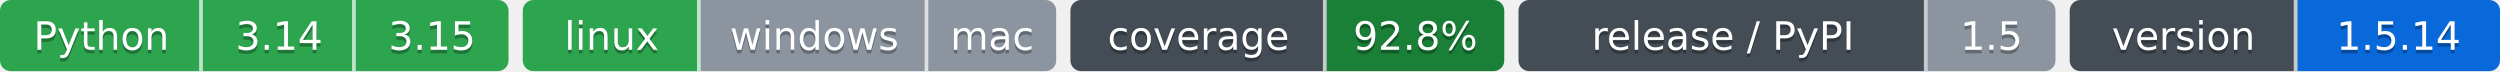
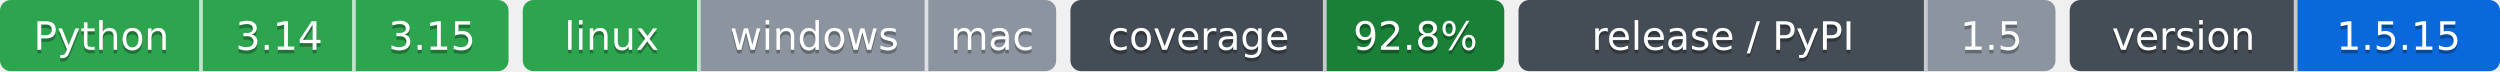
- <svg xmlns="http://www.w3.org/2000/svg" width="703" height="20" role="img" aria-label="Python: CI пройден; 3.14: CI пройден; 3.15: CI пройден; linux: CI пройден; windows: проверка не проводилась; mac: проверка не проводилась; 92.8%: покрытие 92.8%; 1.5: выпуск v1.5.0, на PyPI не публикуется; 1.5.14: версия 1.5.14">
-   <clipPath id="z63e1e0000">
+ <svg xmlns="http://www.w3.org/2000/svg" width="703" height="20" role="img" aria-label="Python: CI пройден; 3.14: CI пройден; 3.15: CI пройден; linux: CI пройден; windows: проверка не проводилась; mac: проверка не проводилась; 92.8%: покрытие 92.8%; 1.5: выпуск v1.5.0, на PyPI не публикуется; 1.5.15: версия 1.5.15">
+   <clipPath id="z68ff643a0">
    <rect width="143" height="20" rx="3" x="0" />
  </clipPath>
-   <clipPath id="z63e1e0001">
+   <clipPath id="z68ff643a1">
    <rect width="150" height="20" rx="3" x="147" />
  </clipPath>
-   <clipPath id="z63e1e0002">
+   <clipPath id="z68ff643a2">
    <rect width="122" height="20" rx="3" x="301" />
  </clipPath>
-   <clipPath id="z63e1e0003">
+   <clipPath id="z68ff643a3">
    <rect width="151" height="20" rx="3" x="427" />
  </clipPath>
-   <clipPath id="z63e1e0004">
+   <clipPath id="z68ff643a4">
    <rect width="121" height="20" rx="3" x="582" />
  </clipPath>
  <g>
-     <rect x="0" width="57" height="20" fill="#2da44e" clip-path="url(#z63e1e0000)" />
-     <rect x="57" width="43" height="20" fill="#2da44e" clip-path="url(#z63e1e0000)" />
-     <rect x="100" width="43" height="20" fill="#2da44e" clip-path="url(#z63e1e0000)" />
-     <rect x="147" width="50" height="20" fill="#2da44e" clip-path="url(#z63e1e0001)" />
-     <rect x="197" width="64" height="20" fill="#8c959f" clip-path="url(#z63e1e0001)" />
-     <rect x="261" width="36" height="20" fill="#8c959f" clip-path="url(#z63e1e0001)" />
-     <rect x="301" width="72" height="20" fill="#444d56" clip-path="url(#z63e1e0002)" />
-     <rect x="373" width="50" height="20" fill="#1a7f37" clip-path="url(#z63e1e0002)" />
-     <rect x="427" width="115" height="20" fill="#444d56" clip-path="url(#z63e1e0003)" />
-     <rect x="542" width="36" height="20" fill="#8c959f" clip-path="url(#z63e1e0003)" />
-     <rect x="582" width="64" height="20" fill="#444d56" clip-path="url(#z63e1e0004)" />
-     <rect x="646" width="57" height="20" fill="#0969da" clip-path="url(#z63e1e0004)" />
+     <rect x="0" width="57" height="20" fill="#2da44e" clip-path="url(#z68ff643a0)" />
+     <rect x="57" width="43" height="20" fill="#2da44e" clip-path="url(#z68ff643a0)" />
+     <rect x="100" width="43" height="20" fill="#2da44e" clip-path="url(#z68ff643a0)" />
+     <rect x="147" width="50" height="20" fill="#2da44e" clip-path="url(#z68ff643a1)" />
+     <rect x="197" width="64" height="20" fill="#8c959f" clip-path="url(#z68ff643a1)" />
+     <rect x="261" width="36" height="20" fill="#8c959f" clip-path="url(#z68ff643a1)" />
+     <rect x="301" width="72" height="20" fill="#444d56" clip-path="url(#z68ff643a2)" />
+     <rect x="373" width="50" height="20" fill="#1a7f37" clip-path="url(#z68ff643a2)" />
+     <rect x="427" width="115" height="20" fill="#444d56" clip-path="url(#z68ff643a3)" />
+     <rect x="542" width="36" height="20" fill="#8c959f" clip-path="url(#z68ff643a3)" />
+     <rect x="582" width="64" height="20" fill="#444d56" clip-path="url(#z68ff643a4)" />
+     <rect x="646" width="57" height="20" fill="#0969da" clip-path="url(#z68ff643a4)" />
    <rect x="56" width="1" height="20" fill="#fff" fill-opacity=".7" />
    <rect x="99" width="1" height="20" fill="#fff" fill-opacity=".7" />
    <rect x="196" width="1" height="20" fill="#fff" fill-opacity=".7" />
    <rect x="260" width="1" height="20" fill="#fff" fill-opacity=".7" />
    <rect x="372" width="1" height="20" fill="#fff" fill-opacity=".7" />
    <rect x="541" width="1" height="20" fill="#fff" fill-opacity=".7" />
    <rect x="645" width="1" height="20" fill="#fff" fill-opacity=".7" />
  </g>
  <g fill="#fff" text-anchor="middle" font-family="Verdana,Geneva,DejaVu Sans,sans-serif" font-size="11">
    <text x="28.5" y="15" fill="#010101" fill-opacity=".3">Python</text>
    <text x="28.5" y="14">Python</text>
    <text x="78.5" y="15" fill="#010101" fill-opacity=".3">3.14</text>
    <text x="78.5" y="14">3.14</text>
    <text x="121.5" y="15" fill="#010101" fill-opacity=".3">3.15</text>
    <text x="121.5" y="14">3.15</text>
    <text x="172.0" y="15" fill="#010101" fill-opacity=".3">linux</text>
    <text x="172.0" y="14">linux</text>
    <text x="229.0" y="15" fill="#010101" fill-opacity=".3">windows</text>
    <text x="229.0" y="14">windows</text>
    <text x="279.0" y="15" fill="#010101" fill-opacity=".3">mac</text>
    <text x="279.0" y="14">mac</text>
    <text x="337.0" y="15" fill="#010101" fill-opacity=".3">coverage</text>
    <text x="337.0" y="14">coverage</text>
    <text x="398.0" y="15" fill="#010101" fill-opacity=".3">92.8%</text>
    <text x="398.0" y="14">92.8%</text>
    <text x="484.5" y="15" fill="#010101" fill-opacity=".3">release / PyPI</text>
    <text x="484.5" y="14">release / PyPI</text>
    <text x="560.0" y="15" fill="#010101" fill-opacity=".3">1.5</text>
    <text x="560.0" y="14">1.5</text>
    <text x="614.0" y="15" fill="#010101" fill-opacity=".3">version</text>
    <text x="614.0" y="14">version</text>
-     <text x="674.5" y="15" fill="#010101" fill-opacity=".3">1.5.14</text>
-     <text x="674.5" y="14">1.5.14</text>
+     <text x="674.5" y="15" fill="#010101" fill-opacity=".3">1.5.15</text>
+     <text x="674.5" y="14">1.5.15</text>
  </g>
</svg>
